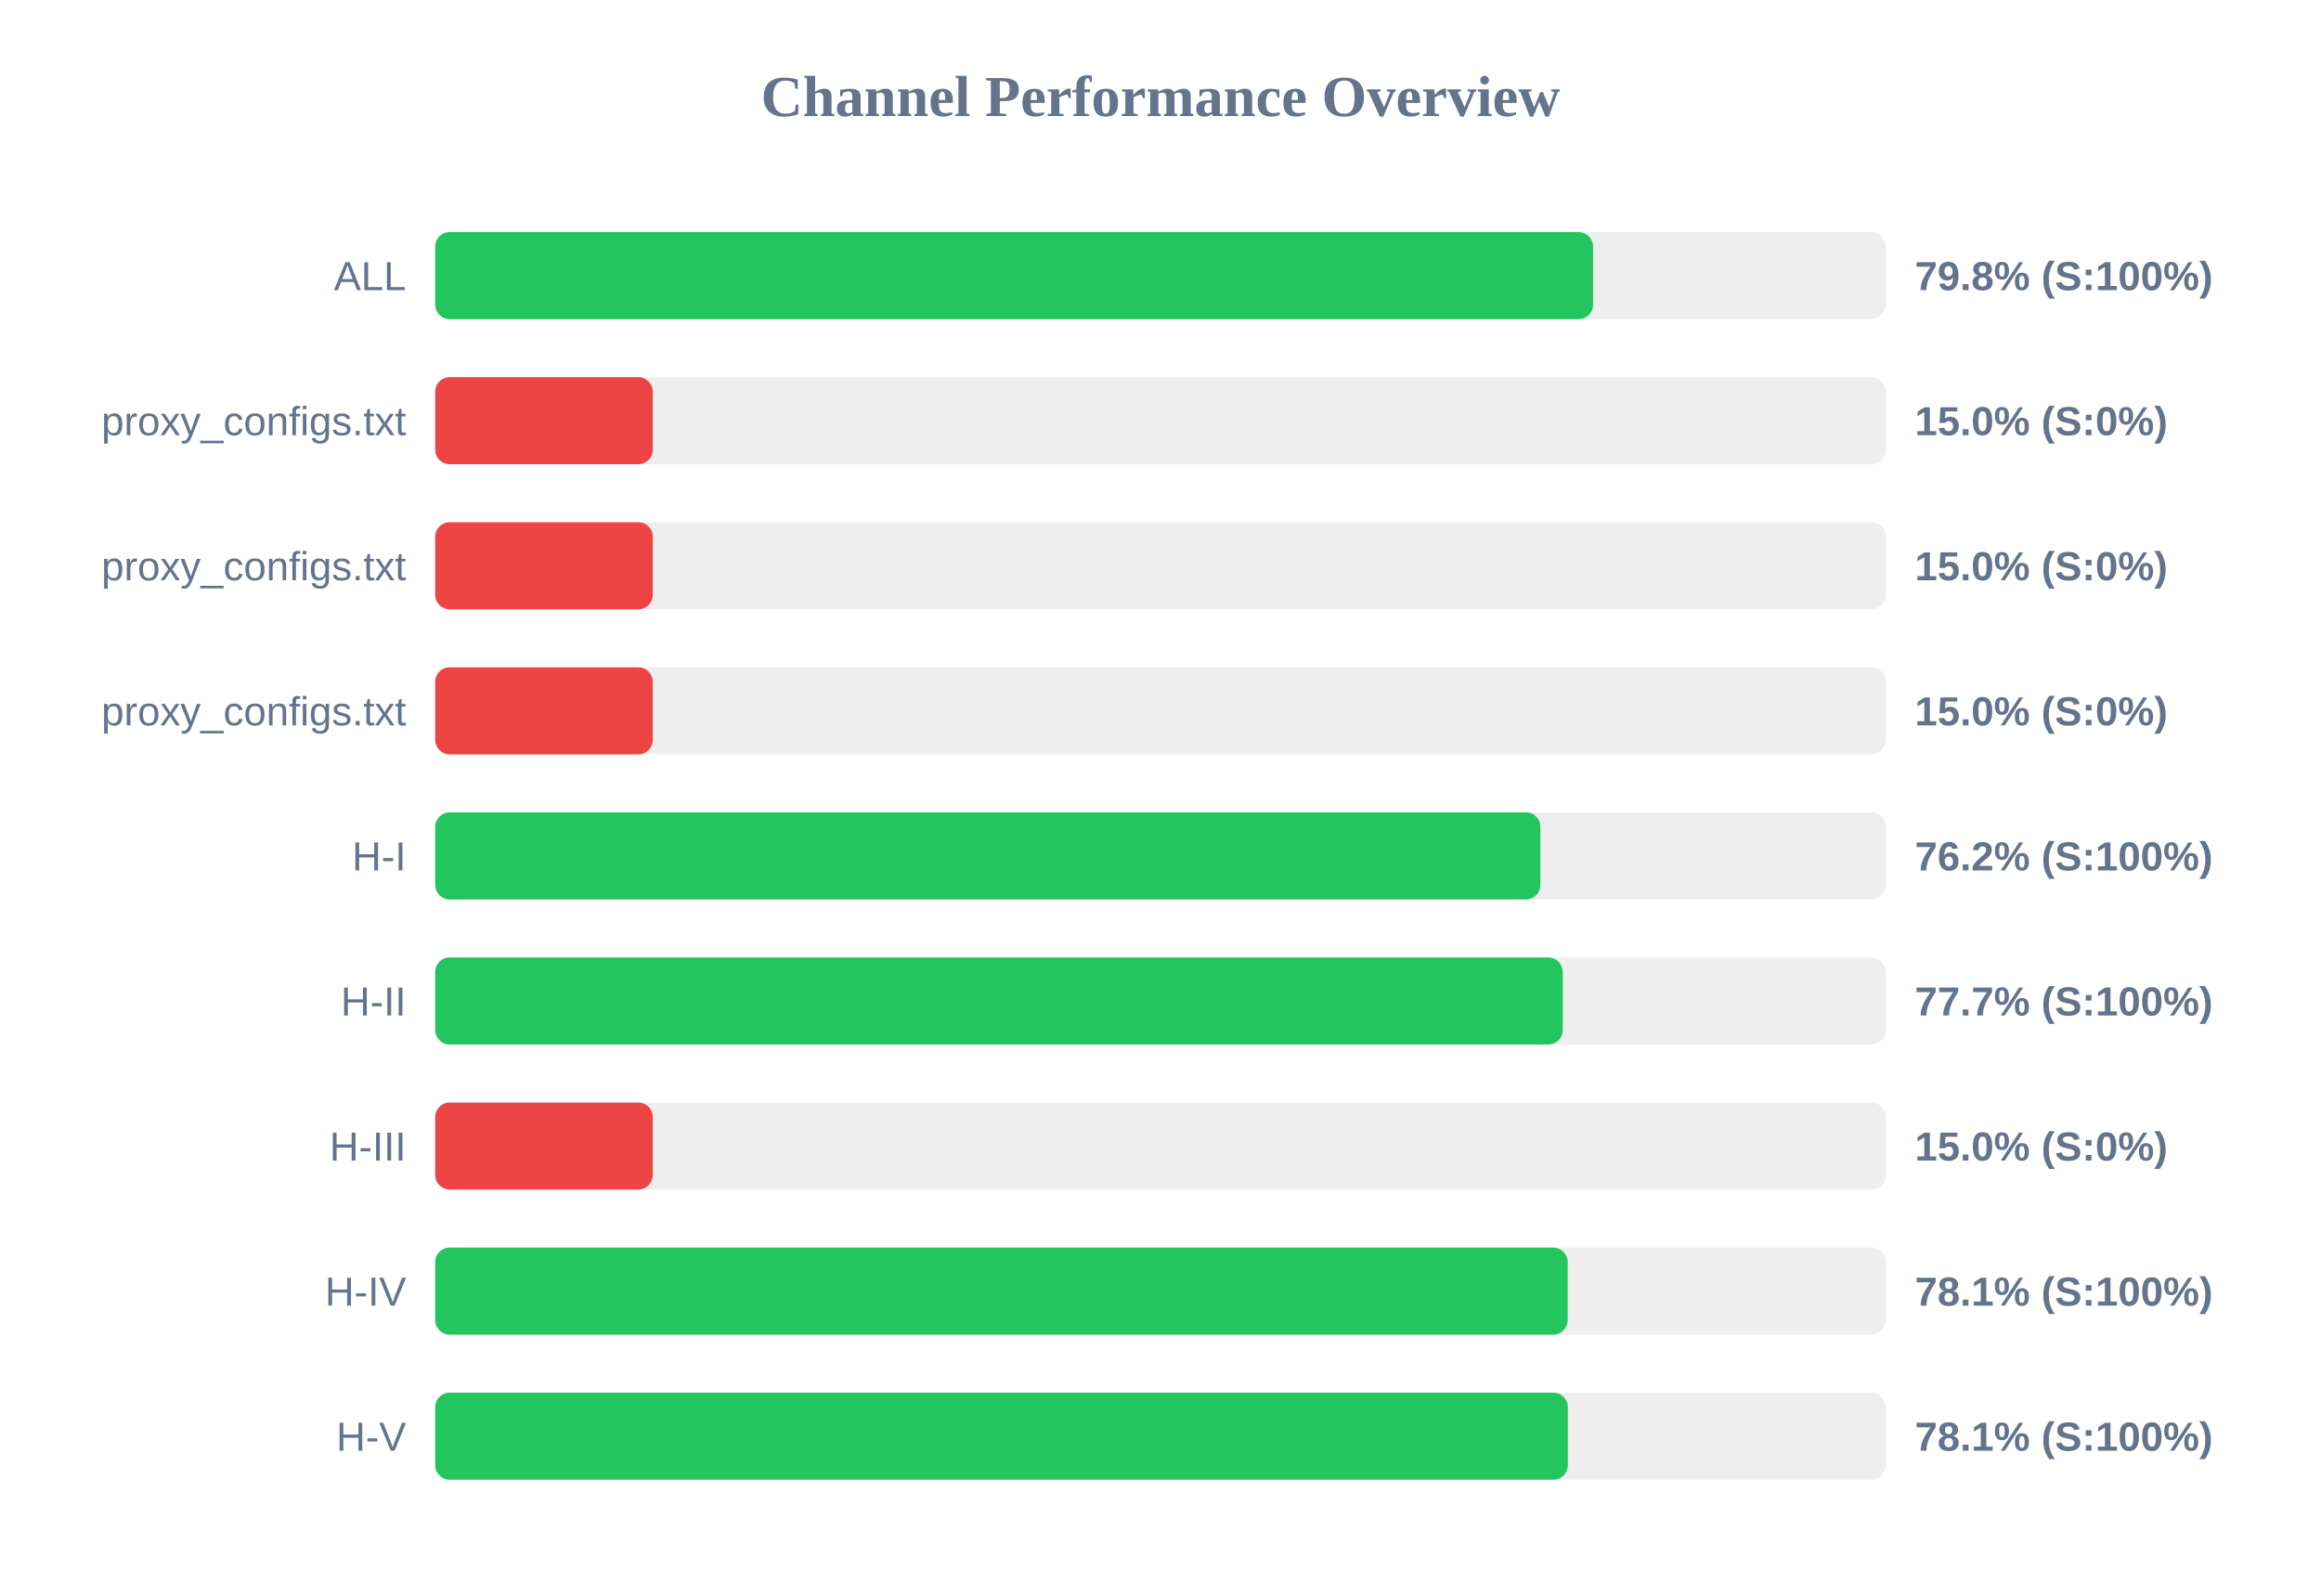
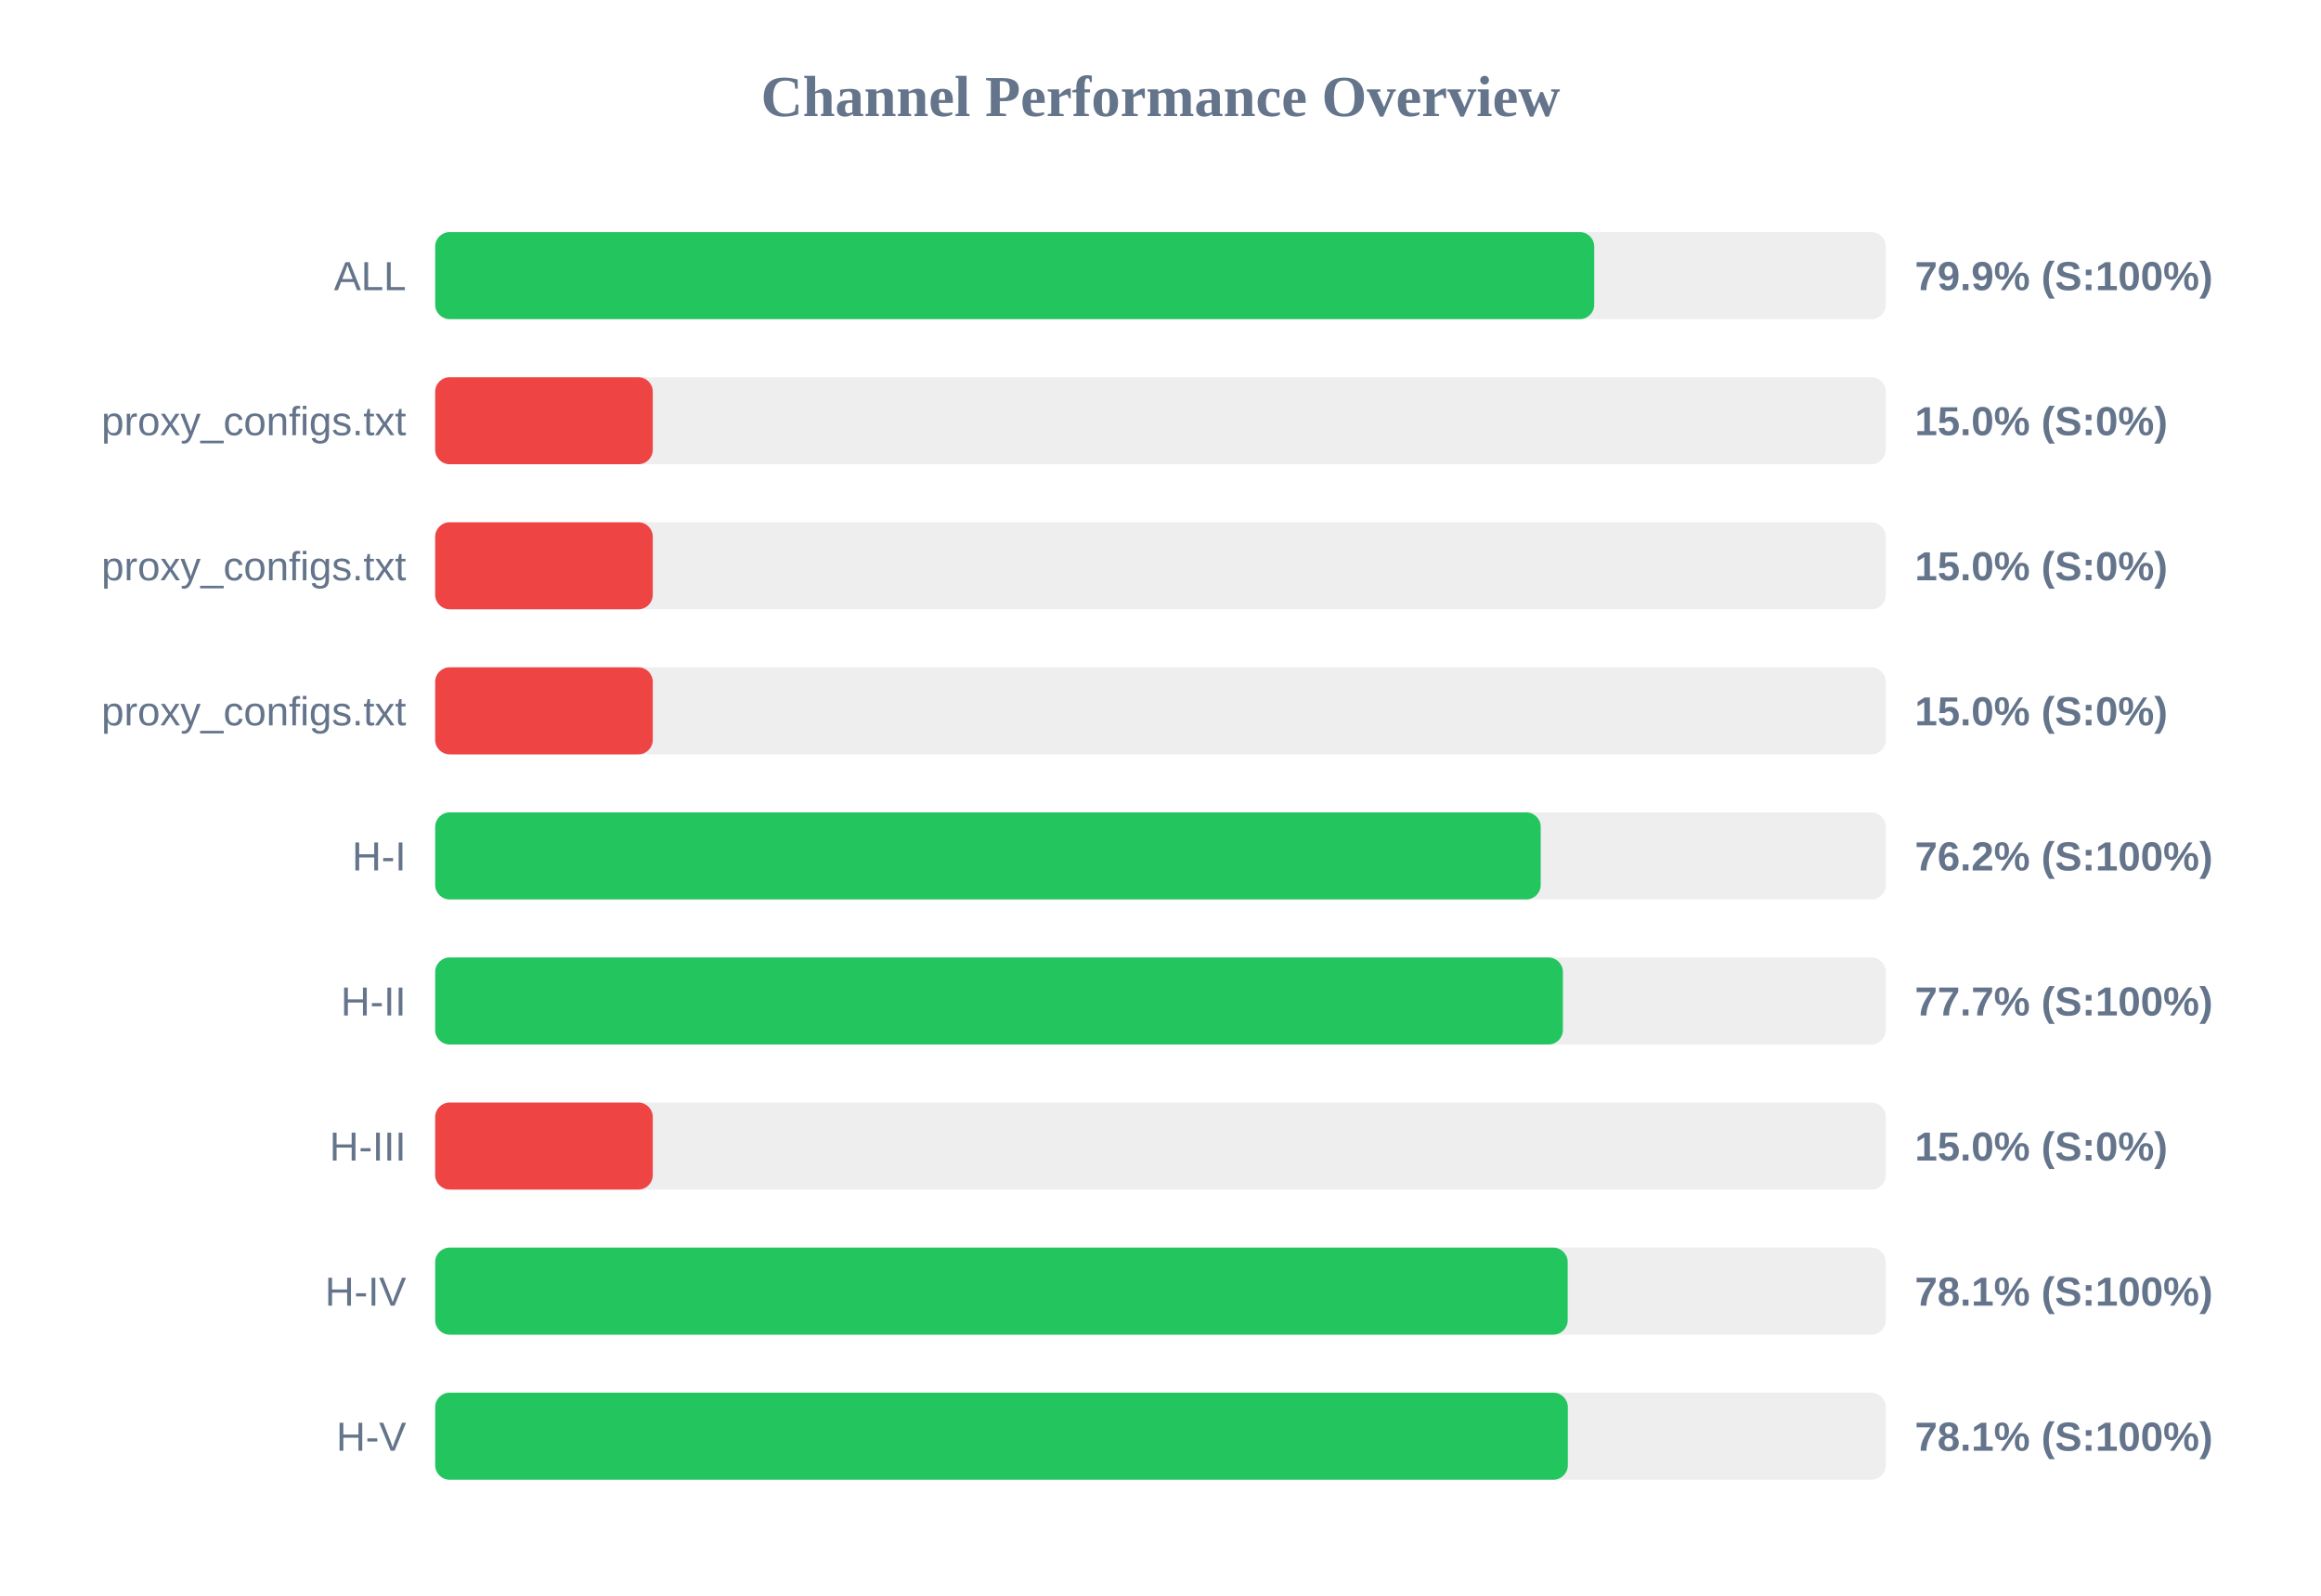
<svg xmlns="http://www.w3.org/2000/svg" width="800" height="550" version="1.1">
  <style>
        .row { font: 14px Arial; fill: #64748b; }
        .score { font: bold 14px Arial; fill: #64748b; }
    </style>
  <text x="400" y="40" text-anchor="middle" font-size="20px" font-weight="bold" fill="#64748b">Channel Performance Overview</text>
  <rect x="150" y="80" width="500" height="30" fill="#eee" rx="5" />
-   <rect x="150" y="80" width="399.1" height="30" fill="#22c55e" rx="5" />
+   <rect x="150" y="80" width="399.5" height="30" fill="#22c55e" rx="5" />
  <text x="140" y="100" text-anchor="end" class="row">ALL</text>
-   <text x="660" y="100" text-anchor="start" class="score">79.8% (S:100%)</text>
+   <text x="660" y="100" text-anchor="start" class="score">79.9% (S:100%)</text>
  <rect x="150" y="130" width="500" height="30" fill="#eee" rx="5" />
  <rect x="150" y="130" width="75.0" height="30" fill="#ef4444" rx="5" />
  <text x="140" y="150" text-anchor="end" class="row">proxy_configs.txt</text>
  <text x="660" y="150" text-anchor="start" class="score">15.0% (S:0%)</text>
  <rect x="150" y="180" width="500" height="30" fill="#eee" rx="5" />
  <rect x="150" y="180" width="75.0" height="30" fill="#ef4444" rx="5" />
  <text x="140" y="200" text-anchor="end" class="row">proxy_configs.txt</text>
  <text x="660" y="200" text-anchor="start" class="score">15.0% (S:0%)</text>
  <rect x="150" y="230" width="500" height="30" fill="#eee" rx="5" />
  <rect x="150" y="230" width="75.0" height="30" fill="#ef4444" rx="5" />
  <text x="140" y="250" text-anchor="end" class="row">proxy_configs.txt</text>
  <text x="660" y="250" text-anchor="start" class="score">15.0% (S:0%)</text>
  <rect x="150" y="280" width="500" height="30" fill="#eee" rx="5" />
-   <rect x="150" y="280" width="380.95" height="30" fill="#22c55e" rx="5" />
+   <rect x="150" y="280" width="381.05" height="30" fill="#22c55e" rx="5" />
  <text x="140" y="300" text-anchor="end" class="row">H-I</text>
  <text x="660" y="300" text-anchor="start" class="score">76.2% (S:100%)</text>
  <rect x="150" y="330" width="500" height="30" fill="#eee" rx="5" />
-   <rect x="150" y="330" width="388.65" height="30" fill="#22c55e" rx="5" />
+   <rect x="150" y="330" width="388.7" height="30" fill="#22c55e" rx="5" />
  <text x="140" y="350" text-anchor="end" class="row">H-II</text>
  <text x="660" y="350" text-anchor="start" class="score">77.7% (S:100%)</text>
  <rect x="150" y="380" width="500" height="30" fill="#eee" rx="5" />
  <rect x="150" y="380" width="75.0" height="30" fill="#ef4444" rx="5" />
  <text x="140" y="400" text-anchor="end" class="row">H-III</text>
  <text x="660" y="400" text-anchor="start" class="score">15.0% (S:0%)</text>
  <rect x="150" y="430" width="500" height="30" fill="#eee" rx="5" />
  <rect x="150" y="430" width="390.35" height="30" fill="#22c55e" rx="5" />
  <text x="140" y="450" text-anchor="end" class="row">H-IV</text>
  <text x="660" y="450" text-anchor="start" class="score">78.1% (S:100%)</text>
  <rect x="150" y="480" width="500" height="30" fill="#eee" rx="5" />
  <rect x="150" y="480" width="390.4" height="30" fill="#22c55e" rx="5" />
  <text x="140" y="500" text-anchor="end" class="row">H-V</text>
  <text x="660" y="500" text-anchor="start" class="score">78.1% (S:100%)</text>
</svg>
